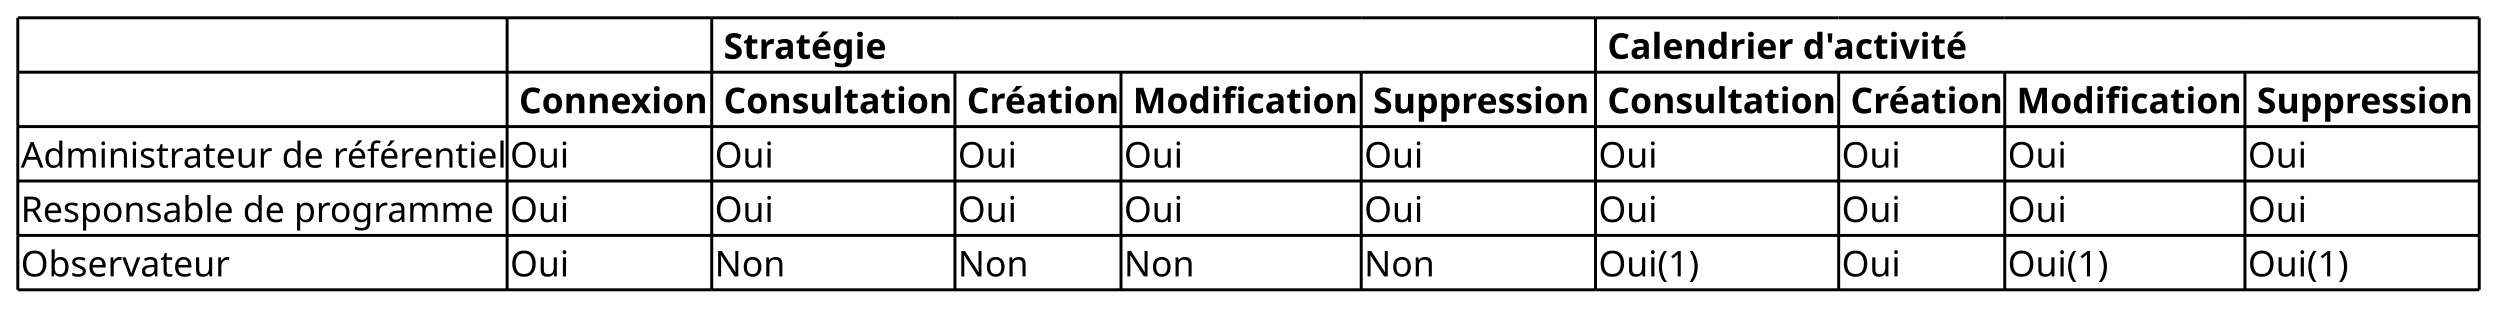
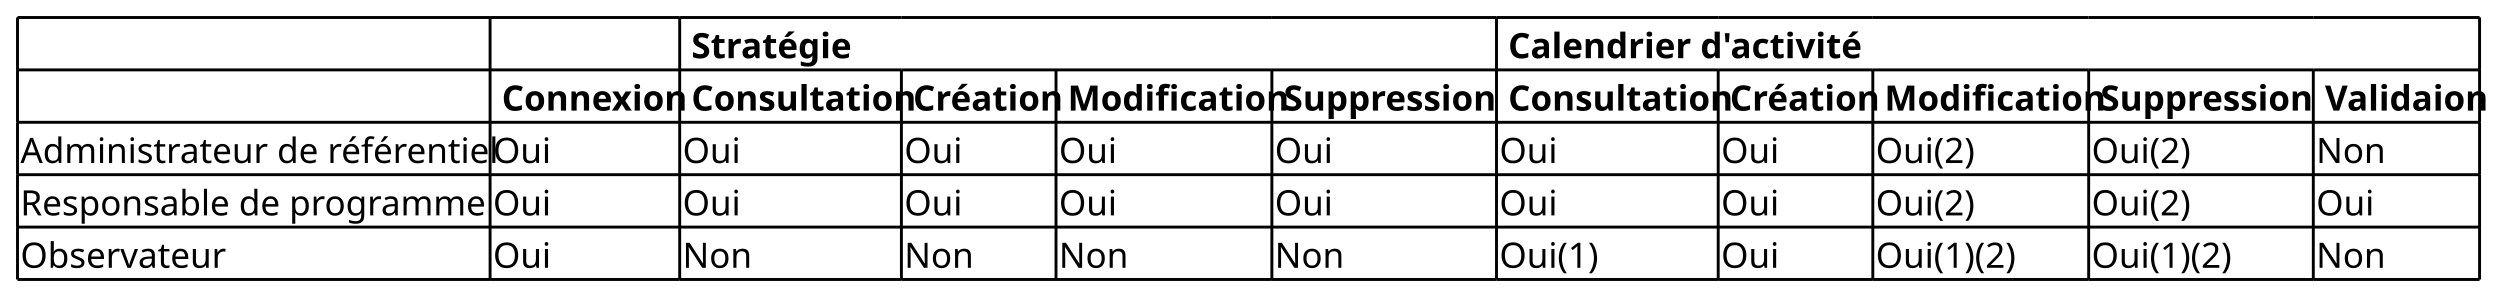
- <svg xmlns="http://www.w3.org/2000/svg" contentStyleType="text/css" height="104px" preserveAspectRatio="none" style="width:843px;height:104px;background:#FFFFFF;" version="1.1" viewBox="0 0 843 104" width="843px" zoomAndPan="magnify">
+ <svg xmlns="http://www.w3.org/2000/svg" contentStyleType="text/css" height="102px" preserveAspectRatio="none" style="width:857px;height:102px;background:#FFFFFF;" version="1.1" viewBox="0 0 857 102" width="857px" zoomAndPan="magnify">
  <defs />
  <g>
-     <text fill="#000000" font-family="sans-serif" font-size="12" font-weight="bold" lengthAdjust="spacing" textLength="55" x="244" y="19.828">Stratégie</text>
-     <text fill="#000000" font-family="sans-serif" font-size="12" font-weight="bold" lengthAdjust="spacing" textLength="122" x="542" y="19.828">Calendrier d'activité</text>
-     <text fill="#000000" font-family="sans-serif" font-size="12" font-weight="bold" lengthAdjust="spacing" textLength="64" x="175" y="38.172">Connexion</text>
-     <text fill="#000000" font-family="sans-serif" font-size="12" font-weight="bold" lengthAdjust="spacing" textLength="77" x="244" y="38.172">Consultation</text>
-     <text fill="#000000" font-family="sans-serif" font-size="12" font-weight="bold" lengthAdjust="spacing" textLength="51" x="326" y="38.172">Création</text>
-     <text fill="#000000" font-family="sans-serif" font-size="12" font-weight="bold" lengthAdjust="spacing" textLength="76" x="382" y="38.172">Modification</text>
-     <text fill="#000000" font-family="sans-serif" font-size="12" font-weight="bold" lengthAdjust="spacing" textLength="74" x="463" y="38.172">Suppression</text>
-     <text fill="#000000" font-family="sans-serif" font-size="12" font-weight="bold" lengthAdjust="spacing" textLength="77" x="542" y="38.172">Consultation</text>
-     <text fill="#000000" font-family="sans-serif" font-size="12" font-weight="bold" lengthAdjust="spacing" textLength="51" x="624" y="38.172">Création</text>
-     <text fill="#000000" font-family="sans-serif" font-size="12" font-weight="bold" lengthAdjust="spacing" textLength="76" x="680" y="38.172">Modification</text>
-     <text fill="#000000" font-family="sans-serif" font-size="12" font-weight="bold" lengthAdjust="spacing" textLength="74" x="761" y="38.172">Suppression</text>
-     <text fill="#000000" font-family="sans-serif" font-size="12" lengthAdjust="spacing" textLength="163" x="7" y="56.516">Administrateur de référentiel</text>
-     <text fill="#000000" font-family="sans-serif" font-size="12" lengthAdjust="spacing" textLength="19" x="172" y="56.516">Oui</text>
-     <text fill="#000000" font-family="sans-serif" font-size="12" lengthAdjust="spacing" textLength="19" x="241" y="56.516">Oui</text>
-     <text fill="#000000" font-family="sans-serif" font-size="12" lengthAdjust="spacing" textLength="19" x="323" y="56.516">Oui</text>
-     <text fill="#000000" font-family="sans-serif" font-size="12" lengthAdjust="spacing" textLength="19" x="379" y="56.516">Oui</text>
-     <text fill="#000000" font-family="sans-serif" font-size="12" lengthAdjust="spacing" textLength="19" x="460" y="56.516">Oui</text>
-     <text fill="#000000" font-family="sans-serif" font-size="12" lengthAdjust="spacing" textLength="19" x="539" y="56.516">Oui</text>
-     <text fill="#000000" font-family="sans-serif" font-size="12" lengthAdjust="spacing" textLength="19" x="621" y="56.516">Oui</text>
-     <text fill="#000000" font-family="sans-serif" font-size="12" lengthAdjust="spacing" textLength="19" x="677" y="56.516">Oui</text>
-     <text fill="#000000" font-family="sans-serif" font-size="12" lengthAdjust="spacing" textLength="19" x="758" y="56.516">Oui</text>
-     <text fill="#000000" font-family="sans-serif" font-size="12" lengthAdjust="spacing" textLength="158" x="7" y="74.86">Responsable de programme</text>
-     <text fill="#000000" font-family="sans-serif" font-size="12" lengthAdjust="spacing" textLength="19" x="172" y="74.86">Oui</text>
-     <text fill="#000000" font-family="sans-serif" font-size="12" lengthAdjust="spacing" textLength="19" x="241" y="74.86">Oui</text>
-     <text fill="#000000" font-family="sans-serif" font-size="12" lengthAdjust="spacing" textLength="19" x="323" y="74.86">Oui</text>
-     <text fill="#000000" font-family="sans-serif" font-size="12" lengthAdjust="spacing" textLength="19" x="379" y="74.86">Oui</text>
-     <text fill="#000000" font-family="sans-serif" font-size="12" lengthAdjust="spacing" textLength="19" x="460" y="74.86">Oui</text>
-     <text fill="#000000" font-family="sans-serif" font-size="12" lengthAdjust="spacing" textLength="19" x="539" y="74.86">Oui</text>
-     <text fill="#000000" font-family="sans-serif" font-size="12" lengthAdjust="spacing" textLength="19" x="621" y="74.86">Oui</text>
-     <text fill="#000000" font-family="sans-serif" font-size="12" lengthAdjust="spacing" textLength="19" x="677" y="74.86">Oui</text>
-     <text fill="#000000" font-family="sans-serif" font-size="12" lengthAdjust="spacing" textLength="19" x="758" y="74.86">Oui</text>
-     <text fill="#000000" font-family="sans-serif" font-size="12" lengthAdjust="spacing" textLength="70" x="7" y="93.204">Observateur</text>
-     <text fill="#000000" font-family="sans-serif" font-size="12" lengthAdjust="spacing" textLength="19" x="172" y="93.204">Oui</text>
-     <text fill="#000000" font-family="sans-serif" font-size="12" lengthAdjust="spacing" textLength="23" x="241" y="93.204">Non</text>
-     <text fill="#000000" font-family="sans-serif" font-size="12" lengthAdjust="spacing" textLength="23" x="323" y="93.204">Non</text>
-     <text fill="#000000" font-family="sans-serif" font-size="12" lengthAdjust="spacing" textLength="23" x="379" y="93.204">Non</text>
-     <text fill="#000000" font-family="sans-serif" font-size="12" lengthAdjust="spacing" textLength="23" x="460" y="93.204">Non</text>
-     <text fill="#000000" font-family="sans-serif" font-size="12" lengthAdjust="spacing" textLength="34" x="539" y="93.204">Oui(1)</text>
-     <text fill="#000000" font-family="sans-serif" font-size="12" lengthAdjust="spacing" textLength="19" x="621" y="93.204">Oui</text>
-     <text fill="#000000" font-family="sans-serif" font-size="12" lengthAdjust="spacing" textLength="34" x="677" y="93.204">Oui(1)</text>
-     <text fill="#000000" font-family="sans-serif" font-size="12" lengthAdjust="spacing" textLength="34" x="758" y="93.204">Oui(1)</text>
-     <line style="stroke:#000000;stroke-width:1.0;" x1="6" x2="171" y1="6" y2="6" />
-     <line style="stroke:#000000;stroke-width:1.0;" x1="171" x2="240" y1="6" y2="6" />
-     <line style="stroke:#000000;stroke-width:1.0;" x1="240" x2="322" y1="6" y2="6" />
-     <line style="stroke:#000000;stroke-width:1.0;" x1="322" x2="378" y1="6" y2="6" />
-     <line style="stroke:#000000;stroke-width:1.0;" x1="378" x2="459" y1="6" y2="6" />
-     <line style="stroke:#000000;stroke-width:1.0;" x1="459" x2="538" y1="6" y2="6" />
-     <line style="stroke:#000000;stroke-width:1.0;" x1="538" x2="620" y1="6" y2="6" />
-     <line style="stroke:#000000;stroke-width:1.0;" x1="620" x2="676" y1="6" y2="6" />
-     <line style="stroke:#000000;stroke-width:1.0;" x1="676" x2="757" y1="6" y2="6" />
-     <line style="stroke:#000000;stroke-width:1.0;" x1="757" x2="836" y1="6" y2="6" />
-     <line style="stroke:#000000;stroke-width:1.0;" x1="6" x2="171" y1="61.032" y2="61.032" />
-     <line style="stroke:#000000;stroke-width:1.0;" x1="171" x2="240" y1="61.032" y2="61.032" />
-     <line style="stroke:#000000;stroke-width:1.0;" x1="240" x2="322" y1="61.032" y2="61.032" />
-     <line style="stroke:#000000;stroke-width:1.0;" x1="322" x2="378" y1="61.032" y2="61.032" />
-     <line style="stroke:#000000;stroke-width:1.0;" x1="378" x2="459" y1="61.032" y2="61.032" />
-     <line style="stroke:#000000;stroke-width:1.0;" x1="459" x2="538" y1="61.032" y2="61.032" />
-     <line style="stroke:#000000;stroke-width:1.0;" x1="538" x2="620" y1="61.032" y2="61.032" />
-     <line style="stroke:#000000;stroke-width:1.0;" x1="620" x2="676" y1="61.032" y2="61.032" />
-     <line style="stroke:#000000;stroke-width:1.0;" x1="676" x2="757" y1="61.032" y2="61.032" />
-     <line style="stroke:#000000;stroke-width:1.0;" x1="757" x2="836" y1="61.032" y2="61.032" />
-     <line style="stroke:#000000;stroke-width:1.0;" x1="6" x2="171" y1="24.344" y2="24.344" />
-     <line style="stroke:#000000;stroke-width:1.0;" x1="171" x2="240" y1="24.344" y2="24.344" />
-     <line style="stroke:#000000;stroke-width:1.0;" x1="240" x2="322" y1="24.344" y2="24.344" />
-     <line style="stroke:#000000;stroke-width:1.0;" x1="322" x2="378" y1="24.344" y2="24.344" />
-     <line style="stroke:#000000;stroke-width:1.0;" x1="378" x2="459" y1="24.344" y2="24.344" />
-     <line style="stroke:#000000;stroke-width:1.0;" x1="459" x2="538" y1="24.344" y2="24.344" />
-     <line style="stroke:#000000;stroke-width:1.0;" x1="538" x2="620" y1="24.344" y2="24.344" />
-     <line style="stroke:#000000;stroke-width:1.0;" x1="620" x2="676" y1="24.344" y2="24.344" />
-     <line style="stroke:#000000;stroke-width:1.0;" x1="676" x2="757" y1="24.344" y2="24.344" />
-     <line style="stroke:#000000;stroke-width:1.0;" x1="757" x2="836" y1="24.344" y2="24.344" />
-     <line style="stroke:#000000;stroke-width:1.0;" x1="6" x2="171" y1="79.376" y2="79.376" />
-     <line style="stroke:#000000;stroke-width:1.0;" x1="171" x2="240" y1="79.376" y2="79.376" />
-     <line style="stroke:#000000;stroke-width:1.0;" x1="240" x2="322" y1="79.376" y2="79.376" />
-     <line style="stroke:#000000;stroke-width:1.0;" x1="322" x2="378" y1="79.376" y2="79.376" />
-     <line style="stroke:#000000;stroke-width:1.0;" x1="378" x2="459" y1="79.376" y2="79.376" />
-     <line style="stroke:#000000;stroke-width:1.0;" x1="459" x2="538" y1="79.376" y2="79.376" />
-     <line style="stroke:#000000;stroke-width:1.0;" x1="538" x2="620" y1="79.376" y2="79.376" />
-     <line style="stroke:#000000;stroke-width:1.0;" x1="620" x2="676" y1="79.376" y2="79.376" />
-     <line style="stroke:#000000;stroke-width:1.0;" x1="676" x2="757" y1="79.376" y2="79.376" />
-     <line style="stroke:#000000;stroke-width:1.0;" x1="757" x2="836" y1="79.376" y2="79.376" />
-     <line style="stroke:#000000;stroke-width:1.0;" x1="6" x2="171" y1="42.688" y2="42.688" />
-     <line style="stroke:#000000;stroke-width:1.0;" x1="171" x2="240" y1="42.688" y2="42.688" />
-     <line style="stroke:#000000;stroke-width:1.0;" x1="240" x2="322" y1="42.688" y2="42.688" />
-     <line style="stroke:#000000;stroke-width:1.0;" x1="322" x2="378" y1="42.688" y2="42.688" />
-     <line style="stroke:#000000;stroke-width:1.0;" x1="378" x2="459" y1="42.688" y2="42.688" />
-     <line style="stroke:#000000;stroke-width:1.0;" x1="459" x2="538" y1="42.688" y2="42.688" />
-     <line style="stroke:#000000;stroke-width:1.0;" x1="538" x2="620" y1="42.688" y2="42.688" />
-     <line style="stroke:#000000;stroke-width:1.0;" x1="620" x2="676" y1="42.688" y2="42.688" />
-     <line style="stroke:#000000;stroke-width:1.0;" x1="676" x2="757" y1="42.688" y2="42.688" />
-     <line style="stroke:#000000;stroke-width:1.0;" x1="757" x2="836" y1="42.688" y2="42.688" />
-     <line style="stroke:#000000;stroke-width:1.0;" x1="6" x2="171" y1="97.721" y2="97.721" />
-     <line style="stroke:#000000;stroke-width:1.0;" x1="171" x2="240" y1="97.721" y2="97.721" />
-     <line style="stroke:#000000;stroke-width:1.0;" x1="240" x2="322" y1="97.721" y2="97.721" />
-     <line style="stroke:#000000;stroke-width:1.0;" x1="322" x2="378" y1="97.721" y2="97.721" />
-     <line style="stroke:#000000;stroke-width:1.0;" x1="378" x2="459" y1="97.721" y2="97.721" />
-     <line style="stroke:#000000;stroke-width:1.0;" x1="459" x2="538" y1="97.721" y2="97.721" />
-     <line style="stroke:#000000;stroke-width:1.0;" x1="538" x2="620" y1="97.721" y2="97.721" />
-     <line style="stroke:#000000;stroke-width:1.0;" x1="620" x2="676" y1="97.721" y2="97.721" />
-     <line style="stroke:#000000;stroke-width:1.0;" x1="676" x2="757" y1="97.721" y2="97.721" />
-     <line style="stroke:#000000;stroke-width:1.0;" x1="757" x2="836" y1="97.721" y2="97.721" />
-     <line style="stroke:#000000;stroke-width:1.0;" x1="6" x2="6" y1="6" y2="24.344" />
-     <line style="stroke:#000000;stroke-width:1.0;" x1="171" x2="171" y1="6" y2="24.344" />
-     <line style="stroke:#000000;stroke-width:1.0;" x1="240" x2="240" y1="6" y2="24.344" />
-     <line style="stroke:#000000;stroke-width:1.0;" x1="538" x2="538" y1="6" y2="24.344" />
-     <line style="stroke:#000000;stroke-width:1.0;" x1="836" x2="836" y1="6" y2="24.344" />
-     <line style="stroke:#000000;stroke-width:1.0;" x1="6" x2="6" y1="61.032" y2="79.376" />
-     <line style="stroke:#000000;stroke-width:1.0;" x1="171" x2="171" y1="61.032" y2="79.376" />
-     <line style="stroke:#000000;stroke-width:1.0;" x1="240" x2="240" y1="61.032" y2="79.376" />
-     <line style="stroke:#000000;stroke-width:1.0;" x1="322" x2="322" y1="61.032" y2="79.376" />
-     <line style="stroke:#000000;stroke-width:1.0;" x1="378" x2="378" y1="61.032" y2="79.376" />
-     <line style="stroke:#000000;stroke-width:1.0;" x1="459" x2="459" y1="61.032" y2="79.376" />
-     <line style="stroke:#000000;stroke-width:1.0;" x1="538" x2="538" y1="61.032" y2="79.376" />
-     <line style="stroke:#000000;stroke-width:1.0;" x1="620" x2="620" y1="61.032" y2="79.376" />
-     <line style="stroke:#000000;stroke-width:1.0;" x1="676" x2="676" y1="61.032" y2="79.376" />
-     <line style="stroke:#000000;stroke-width:1.0;" x1="757" x2="757" y1="61.032" y2="79.376" />
-     <line style="stroke:#000000;stroke-width:1.0;" x1="836" x2="836" y1="61.032" y2="79.376" />
-     <line style="stroke:#000000;stroke-width:1.0;" x1="6" x2="6" y1="24.344" y2="42.688" />
-     <line style="stroke:#000000;stroke-width:1.0;" x1="171" x2="171" y1="24.344" y2="42.688" />
-     <line style="stroke:#000000;stroke-width:1.0;" x1="240" x2="240" y1="24.344" y2="42.688" />
-     <line style="stroke:#000000;stroke-width:1.0;" x1="322" x2="322" y1="24.344" y2="42.688" />
-     <line style="stroke:#000000;stroke-width:1.0;" x1="378" x2="378" y1="24.344" y2="42.688" />
-     <line style="stroke:#000000;stroke-width:1.0;" x1="459" x2="459" y1="24.344" y2="42.688" />
-     <line style="stroke:#000000;stroke-width:1.0;" x1="538" x2="538" y1="24.344" y2="42.688" />
-     <line style="stroke:#000000;stroke-width:1.0;" x1="620" x2="620" y1="24.344" y2="42.688" />
-     <line style="stroke:#000000;stroke-width:1.0;" x1="676" x2="676" y1="24.344" y2="42.688" />
-     <line style="stroke:#000000;stroke-width:1.0;" x1="757" x2="757" y1="24.344" y2="42.688" />
-     <line style="stroke:#000000;stroke-width:1.0;" x1="836" x2="836" y1="24.344" y2="42.688" />
-     <line style="stroke:#000000;stroke-width:1.0;" x1="6" x2="6" y1="79.376" y2="97.721" />
-     <line style="stroke:#000000;stroke-width:1.0;" x1="171" x2="171" y1="79.376" y2="97.721" />
-     <line style="stroke:#000000;stroke-width:1.0;" x1="240" x2="240" y1="79.376" y2="97.721" />
-     <line style="stroke:#000000;stroke-width:1.0;" x1="322" x2="322" y1="79.376" y2="97.721" />
-     <line style="stroke:#000000;stroke-width:1.0;" x1="378" x2="378" y1="79.376" y2="97.721" />
-     <line style="stroke:#000000;stroke-width:1.0;" x1="459" x2="459" y1="79.376" y2="97.721" />
-     <line style="stroke:#000000;stroke-width:1.0;" x1="538" x2="538" y1="79.376" y2="97.721" />
-     <line style="stroke:#000000;stroke-width:1.0;" x1="620" x2="620" y1="79.376" y2="97.721" />
-     <line style="stroke:#000000;stroke-width:1.0;" x1="676" x2="676" y1="79.376" y2="97.721" />
-     <line style="stroke:#000000;stroke-width:1.0;" x1="757" x2="757" y1="79.376" y2="97.721" />
-     <line style="stroke:#000000;stroke-width:1.0;" x1="836" x2="836" y1="79.376" y2="97.721" />
-     <line style="stroke:#000000;stroke-width:1.0;" x1="6" x2="6" y1="42.688" y2="61.032" />
-     <line style="stroke:#000000;stroke-width:1.0;" x1="171" x2="171" y1="42.688" y2="61.032" />
-     <line style="stroke:#000000;stroke-width:1.0;" x1="240" x2="240" y1="42.688" y2="61.032" />
-     <line style="stroke:#000000;stroke-width:1.0;" x1="322" x2="322" y1="42.688" y2="61.032" />
-     <line style="stroke:#000000;stroke-width:1.0;" x1="378" x2="378" y1="42.688" y2="61.032" />
-     <line style="stroke:#000000;stroke-width:1.0;" x1="459" x2="459" y1="42.688" y2="61.032" />
-     <line style="stroke:#000000;stroke-width:1.0;" x1="538" x2="538" y1="42.688" y2="61.032" />
-     <line style="stroke:#000000;stroke-width:1.0;" x1="620" x2="620" y1="42.688" y2="61.032" />
-     <line style="stroke:#000000;stroke-width:1.0;" x1="676" x2="676" y1="42.688" y2="61.032" />
-     <line style="stroke:#000000;stroke-width:1.0;" x1="757" x2="757" y1="42.688" y2="61.032" />
-     <line style="stroke:#000000;stroke-width:1.0;" x1="836" x2="836" y1="42.688" y2="61.032" />
+     <text fill="#000000" font-family="sans-serif" font-size="12" font-weight="bold" lengthAdjust="spacing" textLength="52" x="237" y="19.949">Stratégie</text>
+     <text fill="#000000" font-family="sans-serif" font-size="12" font-weight="bold" lengthAdjust="spacing" textLength="113" x="517" y="19.949">Calendrier d'activité</text>
+     <text fill="#000000" font-family="sans-serif" font-size="12" font-weight="bold" lengthAdjust="spacing" textLength="60" x="172" y="37.91">Connexion</text>
+     <text fill="#000000" font-family="sans-serif" font-size="12" font-weight="bold" lengthAdjust="spacing" textLength="71" x="237" y="37.91">Consultation</text>
+     <text fill="#000000" font-family="sans-serif" font-size="12" font-weight="bold" lengthAdjust="spacing" textLength="48" x="313" y="37.91">Création</text>
+     <text fill="#000000" font-family="sans-serif" font-size="12" font-weight="bold" lengthAdjust="spacing" textLength="69" x="366" y="37.91">Modification</text>
+     <text fill="#000000" font-family="sans-serif" font-size="12" font-weight="bold" lengthAdjust="spacing" textLength="72" x="440" y="37.91">Suppression</text>
+     <text fill="#000000" font-family="sans-serif" font-size="12" font-weight="bold" lengthAdjust="spacing" textLength="71" x="517" y="37.91">Consultation</text>
+     <text fill="#000000" font-family="sans-serif" font-size="12" font-weight="bold" lengthAdjust="spacing" textLength="48" x="593" y="37.91">Création</text>
+     <text fill="#000000" font-family="sans-serif" font-size="12" font-weight="bold" lengthAdjust="spacing" textLength="69" x="646" y="37.91">Modification</text>
+     <text fill="#000000" font-family="sans-serif" font-size="12" font-weight="bold" lengthAdjust="spacing" textLength="72" x="720" y="37.91">Suppression</text>
+     <text fill="#000000" font-family="sans-serif" font-size="12" font-weight="bold" lengthAdjust="spacing" textLength="52" x="797" y="37.91">Validaion</text>
+     <text fill="#000000" font-family="sans-serif" font-size="12" lengthAdjust="spacing" textLength="155" x="7" y="55.871">Administrateur de référentiel</text>
+     <text fill="#000000" font-family="sans-serif" font-size="12" lengthAdjust="spacing" textLength="19" x="169" y="55.871">Oui</text>
+     <text fill="#000000" font-family="sans-serif" font-size="12" lengthAdjust="spacing" textLength="19" x="234" y="55.871">Oui</text>
+     <text fill="#000000" font-family="sans-serif" font-size="12" lengthAdjust="spacing" textLength="19" x="310" y="55.871">Oui</text>
+     <text fill="#000000" font-family="sans-serif" font-size="12" lengthAdjust="spacing" textLength="19" x="363" y="55.871">Oui</text>
+     <text fill="#000000" font-family="sans-serif" font-size="12" lengthAdjust="spacing" textLength="19" x="437" y="55.871">Oui</text>
+     <text fill="#000000" font-family="sans-serif" font-size="12" lengthAdjust="spacing" textLength="19" x="514" y="55.871">Oui</text>
+     <text fill="#000000" font-family="sans-serif" font-size="12" lengthAdjust="spacing" textLength="19" x="590" y="55.871">Oui</text>
+     <text fill="#000000" font-family="sans-serif" font-size="12" lengthAdjust="spacing" textLength="34" x="643" y="55.871">Oui(2)</text>
+     <text fill="#000000" font-family="sans-serif" font-size="12" lengthAdjust="spacing" textLength="34" x="717" y="55.871">Oui(2)</text>
+     <text fill="#000000" font-family="sans-serif" font-size="12" lengthAdjust="spacing" textLength="23" x="794" y="55.871">Non</text>
+     <text fill="#000000" font-family="sans-serif" font-size="12" lengthAdjust="spacing" textLength="160" x="7" y="73.832">Responsable de programme</text>
+     <text fill="#000000" font-family="sans-serif" font-size="12" lengthAdjust="spacing" textLength="19" x="169" y="73.832">Oui</text>
+     <text fill="#000000" font-family="sans-serif" font-size="12" lengthAdjust="spacing" textLength="19" x="234" y="73.832">Oui</text>
+     <text fill="#000000" font-family="sans-serif" font-size="12" lengthAdjust="spacing" textLength="19" x="310" y="73.832">Oui</text>
+     <text fill="#000000" font-family="sans-serif" font-size="12" lengthAdjust="spacing" textLength="19" x="363" y="73.832">Oui</text>
+     <text fill="#000000" font-family="sans-serif" font-size="12" lengthAdjust="spacing" textLength="19" x="437" y="73.832">Oui</text>
+     <text fill="#000000" font-family="sans-serif" font-size="12" lengthAdjust="spacing" textLength="19" x="514" y="73.832">Oui</text>
+     <text fill="#000000" font-family="sans-serif" font-size="12" lengthAdjust="spacing" textLength="19" x="590" y="73.832">Oui</text>
+     <text fill="#000000" font-family="sans-serif" font-size="12" lengthAdjust="spacing" textLength="34" x="643" y="73.832">Oui(2)</text>
+     <text fill="#000000" font-family="sans-serif" font-size="12" lengthAdjust="spacing" textLength="34" x="717" y="73.832">Oui(2)</text>
+     <text fill="#000000" font-family="sans-serif" font-size="12" lengthAdjust="spacing" textLength="19" x="794" y="73.832">Oui</text>
+     <text fill="#000000" font-family="sans-serif" font-size="12" lengthAdjust="spacing" textLength="67" x="7" y="91.793">Observateur</text>
+     <text fill="#000000" font-family="sans-serif" font-size="12" lengthAdjust="spacing" textLength="19" x="169" y="91.793">Oui</text>
+     <text fill="#000000" font-family="sans-serif" font-size="12" lengthAdjust="spacing" textLength="23" x="234" y="91.793">Non</text>
+     <text fill="#000000" font-family="sans-serif" font-size="12" lengthAdjust="spacing" textLength="23" x="310" y="91.793">Non</text>
+     <text fill="#000000" font-family="sans-serif" font-size="12" lengthAdjust="spacing" textLength="23" x="363" y="91.793">Non</text>
+     <text fill="#000000" font-family="sans-serif" font-size="12" lengthAdjust="spacing" textLength="23" x="437" y="91.793">Non</text>
+     <text fill="#000000" font-family="sans-serif" font-size="12" lengthAdjust="spacing" textLength="34" x="514" y="91.793">Oui(1)</text>
+     <text fill="#000000" font-family="sans-serif" font-size="12" lengthAdjust="spacing" textLength="19" x="590" y="91.793">Oui</text>
+     <text fill="#000000" font-family="sans-serif" font-size="12" lengthAdjust="spacing" textLength="49" x="643" y="91.793">Oui(1)(2)</text>
+     <text fill="#000000" font-family="sans-serif" font-size="12" lengthAdjust="spacing" textLength="49" x="717" y="91.793">Oui(1)(2)</text>
+     <text fill="#000000" font-family="sans-serif" font-size="12" lengthAdjust="spacing" textLength="23" x="794" y="91.793">Non</text>
+     <line style="stroke:#000000;stroke-width:1.0;" x1="6" x2="168" y1="6" y2="6" />
+     <line style="stroke:#000000;stroke-width:1.0;" x1="168" x2="233" y1="6" y2="6" />
+     <line style="stroke:#000000;stroke-width:1.0;" x1="233" x2="309" y1="6" y2="6" />
+     <line style="stroke:#000000;stroke-width:1.0;" x1="309" x2="362" y1="6" y2="6" />
+     <line style="stroke:#000000;stroke-width:1.0;" x1="362" x2="436" y1="6" y2="6" />
+     <line style="stroke:#000000;stroke-width:1.0;" x1="436" x2="513" y1="6" y2="6" />
+     <line style="stroke:#000000;stroke-width:1.0;" x1="513" x2="589" y1="6" y2="6" />
+     <line style="stroke:#000000;stroke-width:1.0;" x1="589" x2="642" y1="6" y2="6" />
+     <line style="stroke:#000000;stroke-width:1.0;" x1="642" x2="716" y1="6" y2="6" />
+     <line style="stroke:#000000;stroke-width:1.0;" x1="716" x2="793" y1="6" y2="6" />
+     <line style="stroke:#000000;stroke-width:1.0;" x1="793" x2="850" y1="6" y2="6" />
+     <line style="stroke:#000000;stroke-width:1.0;" x1="6" x2="168" y1="59.883" y2="59.883" />
+     <line style="stroke:#000000;stroke-width:1.0;" x1="168" x2="233" y1="59.883" y2="59.883" />
+     <line style="stroke:#000000;stroke-width:1.0;" x1="233" x2="309" y1="59.883" y2="59.883" />
+     <line style="stroke:#000000;stroke-width:1.0;" x1="309" x2="362" y1="59.883" y2="59.883" />
+     <line style="stroke:#000000;stroke-width:1.0;" x1="362" x2="436" y1="59.883" y2="59.883" />
+     <line style="stroke:#000000;stroke-width:1.0;" x1="436" x2="513" y1="59.883" y2="59.883" />
+     <line style="stroke:#000000;stroke-width:1.0;" x1="513" x2="589" y1="59.883" y2="59.883" />
+     <line style="stroke:#000000;stroke-width:1.0;" x1="589" x2="642" y1="59.883" y2="59.883" />
+     <line style="stroke:#000000;stroke-width:1.0;" x1="642" x2="716" y1="59.883" y2="59.883" />
+     <line style="stroke:#000000;stroke-width:1.0;" x1="716" x2="793" y1="59.883" y2="59.883" />
+     <line style="stroke:#000000;stroke-width:1.0;" x1="793" x2="850" y1="59.883" y2="59.883" />
+     <line style="stroke:#000000;stroke-width:1.0;" x1="6" x2="168" y1="23.961" y2="23.961" />
+     <line style="stroke:#000000;stroke-width:1.0;" x1="168" x2="233" y1="23.961" y2="23.961" />
+     <line style="stroke:#000000;stroke-width:1.0;" x1="233" x2="309" y1="23.961" y2="23.961" />
+     <line style="stroke:#000000;stroke-width:1.0;" x1="309" x2="362" y1="23.961" y2="23.961" />
+     <line style="stroke:#000000;stroke-width:1.0;" x1="362" x2="436" y1="23.961" y2="23.961" />
+     <line style="stroke:#000000;stroke-width:1.0;" x1="436" x2="513" y1="23.961" y2="23.961" />
+     <line style="stroke:#000000;stroke-width:1.0;" x1="513" x2="589" y1="23.961" y2="23.961" />
+     <line style="stroke:#000000;stroke-width:1.0;" x1="589" x2="642" y1="23.961" y2="23.961" />
+     <line style="stroke:#000000;stroke-width:1.0;" x1="642" x2="716" y1="23.961" y2="23.961" />
+     <line style="stroke:#000000;stroke-width:1.0;" x1="716" x2="793" y1="23.961" y2="23.961" />
+     <line style="stroke:#000000;stroke-width:1.0;" x1="793" x2="850" y1="23.961" y2="23.961" />
+     <line style="stroke:#000000;stroke-width:1.0;" x1="6" x2="168" y1="77.844" y2="77.844" />
+     <line style="stroke:#000000;stroke-width:1.0;" x1="168" x2="233" y1="77.844" y2="77.844" />
+     <line style="stroke:#000000;stroke-width:1.0;" x1="233" x2="309" y1="77.844" y2="77.844" />
+     <line style="stroke:#000000;stroke-width:1.0;" x1="309" x2="362" y1="77.844" y2="77.844" />
+     <line style="stroke:#000000;stroke-width:1.0;" x1="362" x2="436" y1="77.844" y2="77.844" />
+     <line style="stroke:#000000;stroke-width:1.0;" x1="436" x2="513" y1="77.844" y2="77.844" />
+     <line style="stroke:#000000;stroke-width:1.0;" x1="513" x2="589" y1="77.844" y2="77.844" />
+     <line style="stroke:#000000;stroke-width:1.0;" x1="589" x2="642" y1="77.844" y2="77.844" />
+     <line style="stroke:#000000;stroke-width:1.0;" x1="642" x2="716" y1="77.844" y2="77.844" />
+     <line style="stroke:#000000;stroke-width:1.0;" x1="716" x2="793" y1="77.844" y2="77.844" />
+     <line style="stroke:#000000;stroke-width:1.0;" x1="793" x2="850" y1="77.844" y2="77.844" />
+     <line style="stroke:#000000;stroke-width:1.0;" x1="6" x2="168" y1="41.922" y2="41.922" />
+     <line style="stroke:#000000;stroke-width:1.0;" x1="168" x2="233" y1="41.922" y2="41.922" />
+     <line style="stroke:#000000;stroke-width:1.0;" x1="233" x2="309" y1="41.922" y2="41.922" />
+     <line style="stroke:#000000;stroke-width:1.0;" x1="309" x2="362" y1="41.922" y2="41.922" />
+     <line style="stroke:#000000;stroke-width:1.0;" x1="362" x2="436" y1="41.922" y2="41.922" />
+     <line style="stroke:#000000;stroke-width:1.0;" x1="436" x2="513" y1="41.922" y2="41.922" />
+     <line style="stroke:#000000;stroke-width:1.0;" x1="513" x2="589" y1="41.922" y2="41.922" />
+     <line style="stroke:#000000;stroke-width:1.0;" x1="589" x2="642" y1="41.922" y2="41.922" />
+     <line style="stroke:#000000;stroke-width:1.0;" x1="642" x2="716" y1="41.922" y2="41.922" />
+     <line style="stroke:#000000;stroke-width:1.0;" x1="716" x2="793" y1="41.922" y2="41.922" />
+     <line style="stroke:#000000;stroke-width:1.0;" x1="793" x2="850" y1="41.922" y2="41.922" />
+     <line style="stroke:#000000;stroke-width:1.0;" x1="6" x2="168" y1="95.805" y2="95.805" />
+     <line style="stroke:#000000;stroke-width:1.0;" x1="168" x2="233" y1="95.805" y2="95.805" />
+     <line style="stroke:#000000;stroke-width:1.0;" x1="233" x2="309" y1="95.805" y2="95.805" />
+     <line style="stroke:#000000;stroke-width:1.0;" x1="309" x2="362" y1="95.805" y2="95.805" />
+     <line style="stroke:#000000;stroke-width:1.0;" x1="362" x2="436" y1="95.805" y2="95.805" />
+     <line style="stroke:#000000;stroke-width:1.0;" x1="436" x2="513" y1="95.805" y2="95.805" />
+     <line style="stroke:#000000;stroke-width:1.0;" x1="513" x2="589" y1="95.805" y2="95.805" />
+     <line style="stroke:#000000;stroke-width:1.0;" x1="589" x2="642" y1="95.805" y2="95.805" />
+     <line style="stroke:#000000;stroke-width:1.0;" x1="642" x2="716" y1="95.805" y2="95.805" />
+     <line style="stroke:#000000;stroke-width:1.0;" x1="716" x2="793" y1="95.805" y2="95.805" />
+     <line style="stroke:#000000;stroke-width:1.0;" x1="793" x2="850" y1="95.805" y2="95.805" />
+     <line style="stroke:#000000;stroke-width:1.0;" x1="6" x2="6" y1="6" y2="23.961" />
+     <line style="stroke:#000000;stroke-width:1.0;" x1="168" x2="168" y1="6" y2="23.961" />
+     <line style="stroke:#000000;stroke-width:1.0;" x1="233" x2="233" y1="6" y2="23.961" />
+     <line style="stroke:#000000;stroke-width:1.0;" x1="513" x2="513" y1="6" y2="23.961" />
+     <line style="stroke:#000000;stroke-width:1.0;" x1="850" x2="850" y1="6" y2="23.961" />
+     <line style="stroke:#000000;stroke-width:1.0;" x1="6" x2="6" y1="59.883" y2="77.844" />
+     <line style="stroke:#000000;stroke-width:1.0;" x1="168" x2="168" y1="59.883" y2="77.844" />
+     <line style="stroke:#000000;stroke-width:1.0;" x1="233" x2="233" y1="59.883" y2="77.844" />
+     <line style="stroke:#000000;stroke-width:1.0;" x1="309" x2="309" y1="59.883" y2="77.844" />
+     <line style="stroke:#000000;stroke-width:1.0;" x1="362" x2="362" y1="59.883" y2="77.844" />
+     <line style="stroke:#000000;stroke-width:1.0;" x1="436" x2="436" y1="59.883" y2="77.844" />
+     <line style="stroke:#000000;stroke-width:1.0;" x1="513" x2="513" y1="59.883" y2="77.844" />
+     <line style="stroke:#000000;stroke-width:1.0;" x1="589" x2="589" y1="59.883" y2="77.844" />
+     <line style="stroke:#000000;stroke-width:1.0;" x1="642" x2="642" y1="59.883" y2="77.844" />
+     <line style="stroke:#000000;stroke-width:1.0;" x1="716" x2="716" y1="59.883" y2="77.844" />
+     <line style="stroke:#000000;stroke-width:1.0;" x1="793" x2="793" y1="59.883" y2="77.844" />
+     <line style="stroke:#000000;stroke-width:1.0;" x1="850" x2="850" y1="59.883" y2="77.844" />
+     <line style="stroke:#000000;stroke-width:1.0;" x1="6" x2="6" y1="23.961" y2="41.922" />
+     <line style="stroke:#000000;stroke-width:1.0;" x1="168" x2="168" y1="23.961" y2="41.922" />
+     <line style="stroke:#000000;stroke-width:1.0;" x1="233" x2="233" y1="23.961" y2="41.922" />
+     <line style="stroke:#000000;stroke-width:1.0;" x1="309" x2="309" y1="23.961" y2="41.922" />
+     <line style="stroke:#000000;stroke-width:1.0;" x1="362" x2="362" y1="23.961" y2="41.922" />
+     <line style="stroke:#000000;stroke-width:1.0;" x1="436" x2="436" y1="23.961" y2="41.922" />
+     <line style="stroke:#000000;stroke-width:1.0;" x1="513" x2="513" y1="23.961" y2="41.922" />
+     <line style="stroke:#000000;stroke-width:1.0;" x1="589" x2="589" y1="23.961" y2="41.922" />
+     <line style="stroke:#000000;stroke-width:1.0;" x1="642" x2="642" y1="23.961" y2="41.922" />
+     <line style="stroke:#000000;stroke-width:1.0;" x1="716" x2="716" y1="23.961" y2="41.922" />
+     <line style="stroke:#000000;stroke-width:1.0;" x1="793" x2="793" y1="23.961" y2="41.922" />
+     <line style="stroke:#000000;stroke-width:1.0;" x1="850" x2="850" y1="23.961" y2="41.922" />
+     <line style="stroke:#000000;stroke-width:1.0;" x1="6" x2="6" y1="77.844" y2="95.805" />
+     <line style="stroke:#000000;stroke-width:1.0;" x1="168" x2="168" y1="77.844" y2="95.805" />
+     <line style="stroke:#000000;stroke-width:1.0;" x1="233" x2="233" y1="77.844" y2="95.805" />
+     <line style="stroke:#000000;stroke-width:1.0;" x1="309" x2="309" y1="77.844" y2="95.805" />
+     <line style="stroke:#000000;stroke-width:1.0;" x1="362" x2="362" y1="77.844" y2="95.805" />
+     <line style="stroke:#000000;stroke-width:1.0;" x1="436" x2="436" y1="77.844" y2="95.805" />
+     <line style="stroke:#000000;stroke-width:1.0;" x1="513" x2="513" y1="77.844" y2="95.805" />
+     <line style="stroke:#000000;stroke-width:1.0;" x1="589" x2="589" y1="77.844" y2="95.805" />
+     <line style="stroke:#000000;stroke-width:1.0;" x1="642" x2="642" y1="77.844" y2="95.805" />
+     <line style="stroke:#000000;stroke-width:1.0;" x1="716" x2="716" y1="77.844" y2="95.805" />
+     <line style="stroke:#000000;stroke-width:1.0;" x1="793" x2="793" y1="77.844" y2="95.805" />
+     <line style="stroke:#000000;stroke-width:1.0;" x1="850" x2="850" y1="77.844" y2="95.805" />
+     <line style="stroke:#000000;stroke-width:1.0;" x1="6" x2="6" y1="41.922" y2="59.883" />
+     <line style="stroke:#000000;stroke-width:1.0;" x1="168" x2="168" y1="41.922" y2="59.883" />
+     <line style="stroke:#000000;stroke-width:1.0;" x1="233" x2="233" y1="41.922" y2="59.883" />
+     <line style="stroke:#000000;stroke-width:1.0;" x1="309" x2="309" y1="41.922" y2="59.883" />
+     <line style="stroke:#000000;stroke-width:1.0;" x1="362" x2="362" y1="41.922" y2="59.883" />
+     <line style="stroke:#000000;stroke-width:1.0;" x1="436" x2="436" y1="41.922" y2="59.883" />
+     <line style="stroke:#000000;stroke-width:1.0;" x1="513" x2="513" y1="41.922" y2="59.883" />
+     <line style="stroke:#000000;stroke-width:1.0;" x1="589" x2="589" y1="41.922" y2="59.883" />
+     <line style="stroke:#000000;stroke-width:1.0;" x1="642" x2="642" y1="41.922" y2="59.883" />
+     <line style="stroke:#000000;stroke-width:1.0;" x1="716" x2="716" y1="41.922" y2="59.883" />
+     <line style="stroke:#000000;stroke-width:1.0;" x1="793" x2="793" y1="41.922" y2="59.883" />
+     <line style="stroke:#000000;stroke-width:1.0;" x1="850" x2="850" y1="41.922" y2="59.883" />
  </g>
</svg>
